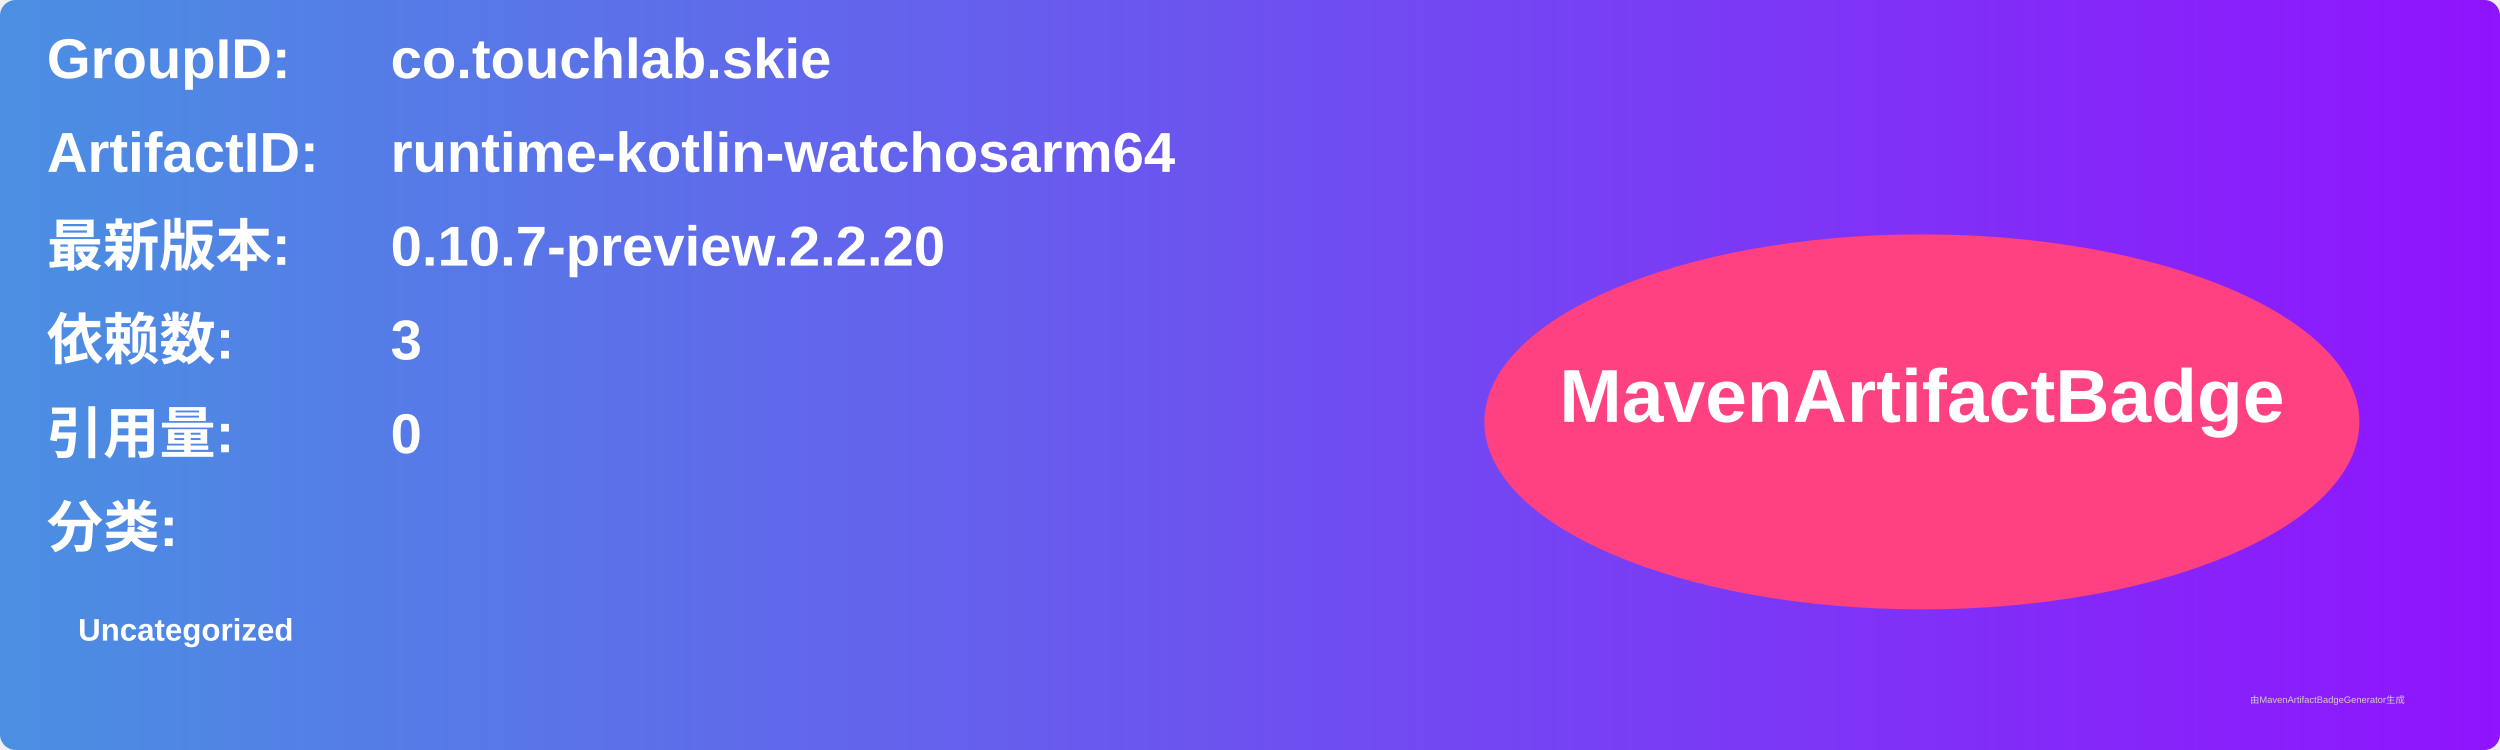
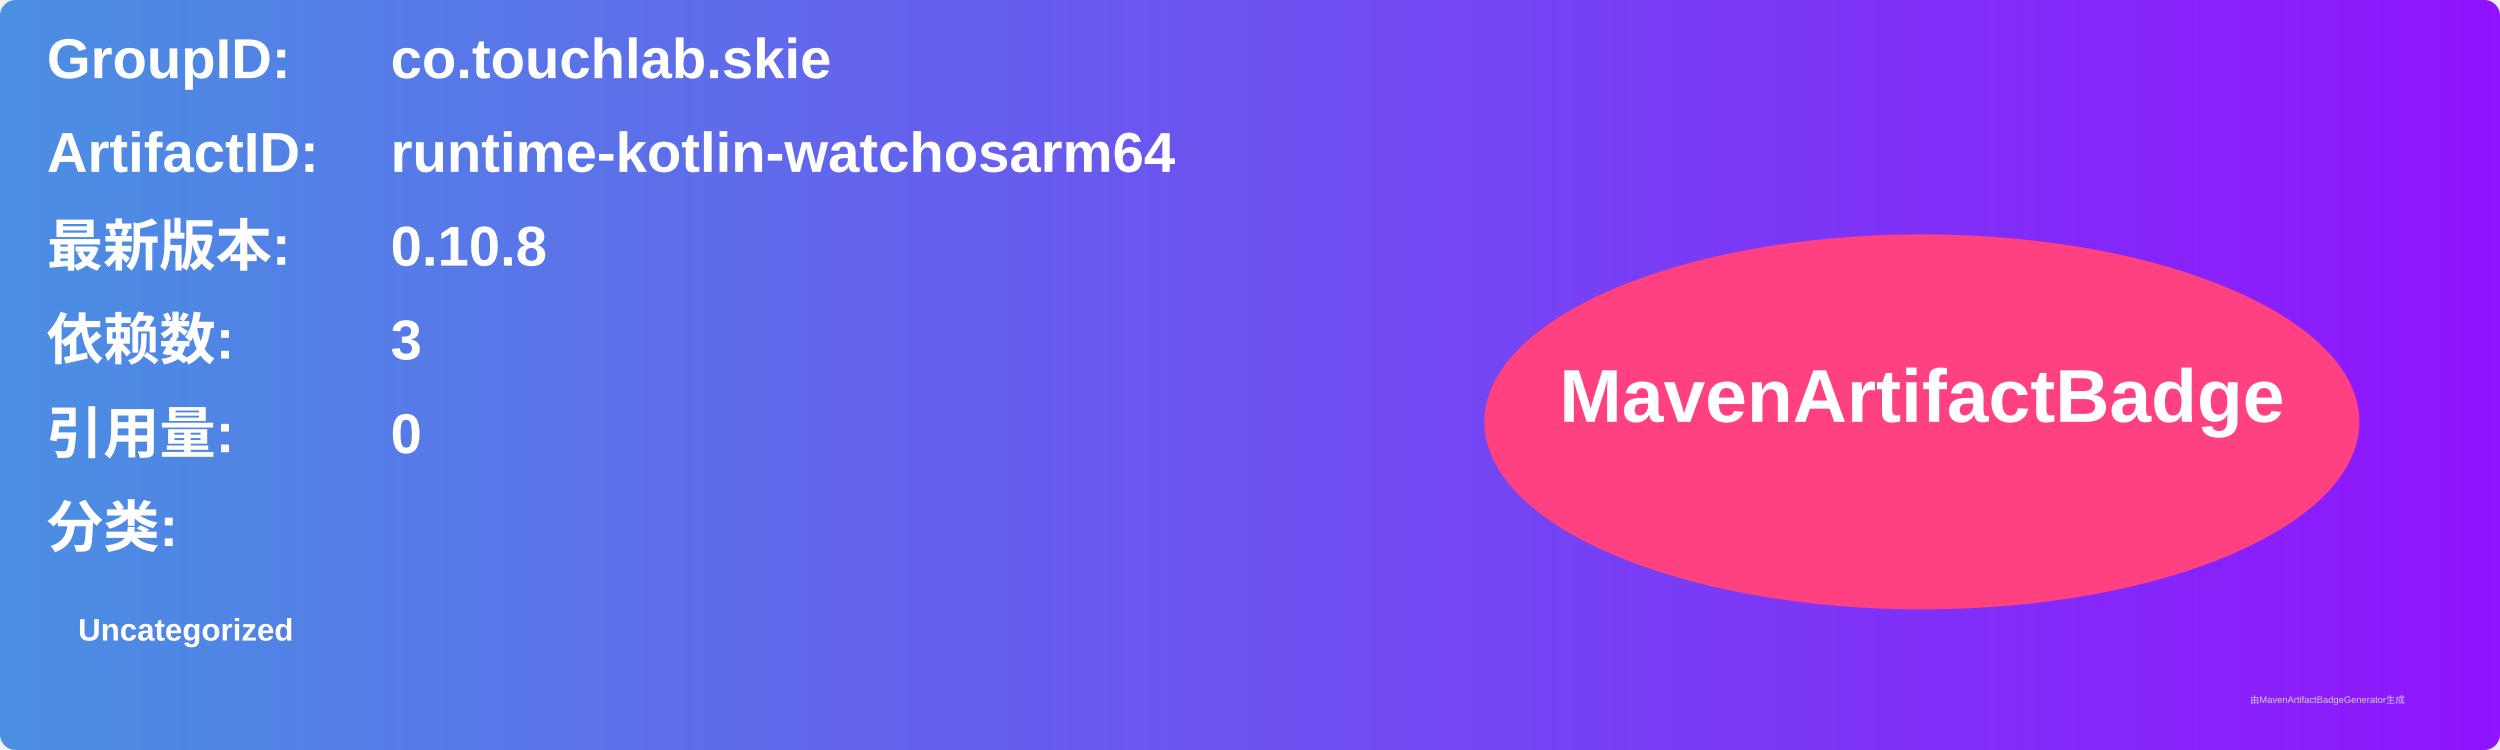
<svg xmlns="http://www.w3.org/2000/svg" width="800" height="240" viewBox="0 0 800 240">
  <linearGradient id="grad" x1="0%" y1="0%" x2="100%" y2="0%">
    <stop offset="0%" stop-color="#4a90e2" />
    <stop offset="100%" stop-color="#9013fe" />
  </linearGradient>
  <rect width="100%" height="100%" rx="5" ry="5" fill="url(#grad)" />
  <g transform="translate(15, 15)">
    <text x="0" y="10" font-family="Arial" font-size="18" fill="white" font-weight="bold" width="260">GroupID:</text>
    <text x="110" y="10" font-family="Arial" font-size="18" fill="white" font-weight="bold" width="460">co.touchlab.skie</text>
    <text x="0" y="40" font-family="Arial" font-size="18" fill="white" font-weight="bold" width="260">ArtifactID:</text>
    <text x="110" y="40" font-family="Arial" font-size="18" fill="white" font-weight="bold" width="460">runtime-kotlin-watchosarm64</text>
    <text x="0" y="70" font-family="Arial" font-size="18" fill="white" font-weight="bold">最新版本:</text>
    <text x="110" y="70" font-family="Arial" font-size="18" fill="white" font-weight="bold">
-       <tspan font-weight="bold">0.10.7-preview.2.2.20</tspan>
+       <tspan font-weight="bold">0.10.8</tspan>
    </text>
    <text x="0" y="100" font-family="Arial" font-size="18" fill="white" font-weight="bold">依赖数: </text>
    <text x="110" y="100" font-family="Arial" font-size="18" fill="white">
      <tspan font-weight="bold">3</tspan>
    </text>
    <text x="0" y="130" font-family="Arial" font-size="18" fill="white" font-weight="bold">引用量: </text>
    <text x="110" y="130" font-family="Arial" font-size="18" fill="white">
      <tspan font-weight="bold">0</tspan>
    </text>
    <text x="0" y="160" font-family="Arial" font-size="18" fill="white" font-weight="bold">分类:</text>
    <text x="10" y="190" font-family="Arial" font-size="10" fill="white">
      <tspan font-weight="bold">Uncategorized</tspan>
    </text>
    <ellipse cx="600" cy="120" rx="140" ry="60" fill="#ff4081" />
    <text x="600" y="120" text-anchor="middle" font-family="Arial" font-size="24" fill="white" font-weight="bold">MavenArtifactBadge</text>
  </g>
  <text x="720" y="225" font-family="Arial" font-size="3" fill="#d0d0d0">由MavenArtifactBadgeGenerator生成</text>
</svg>
